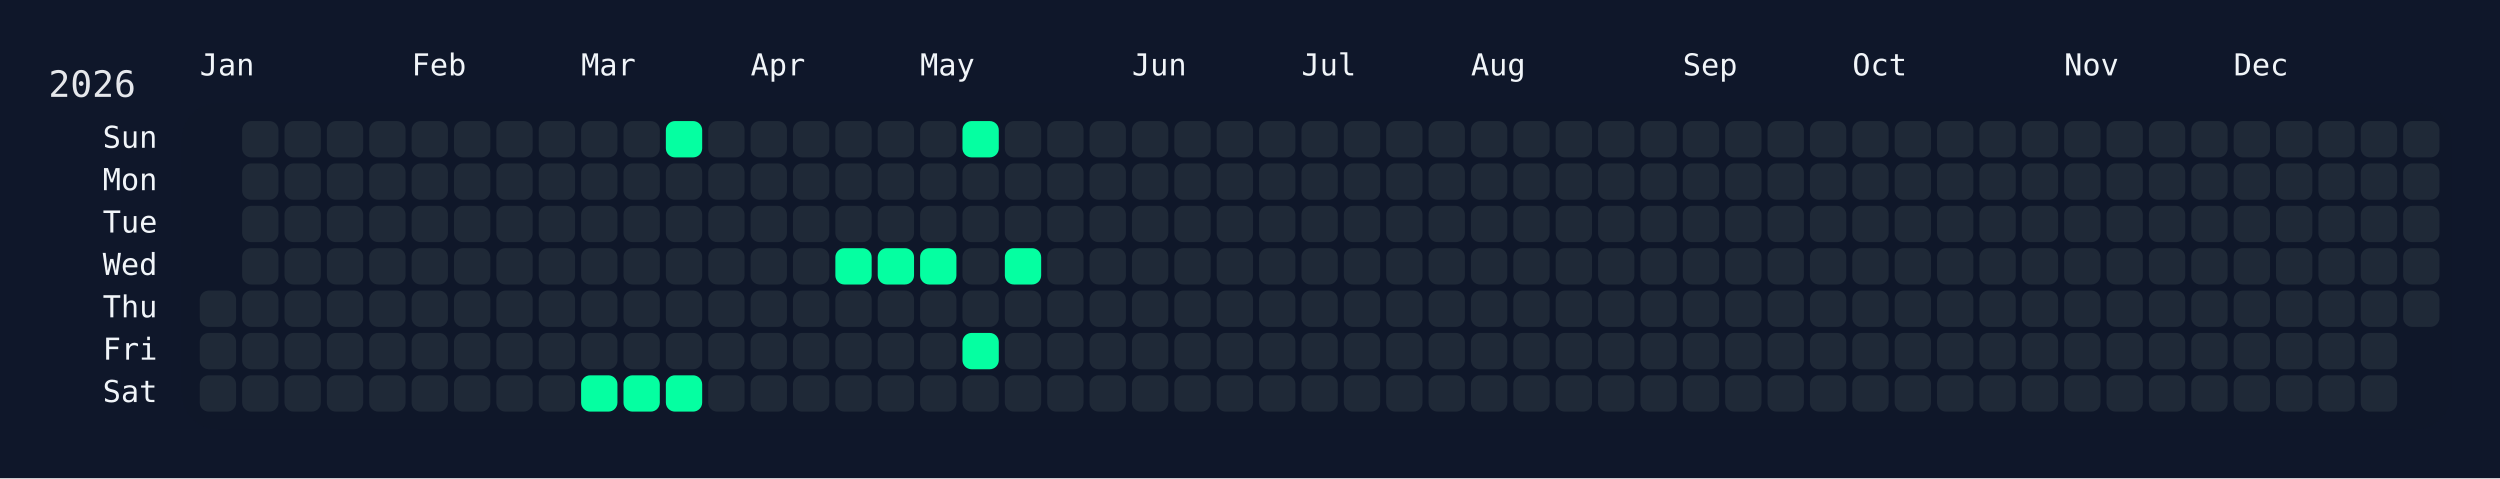
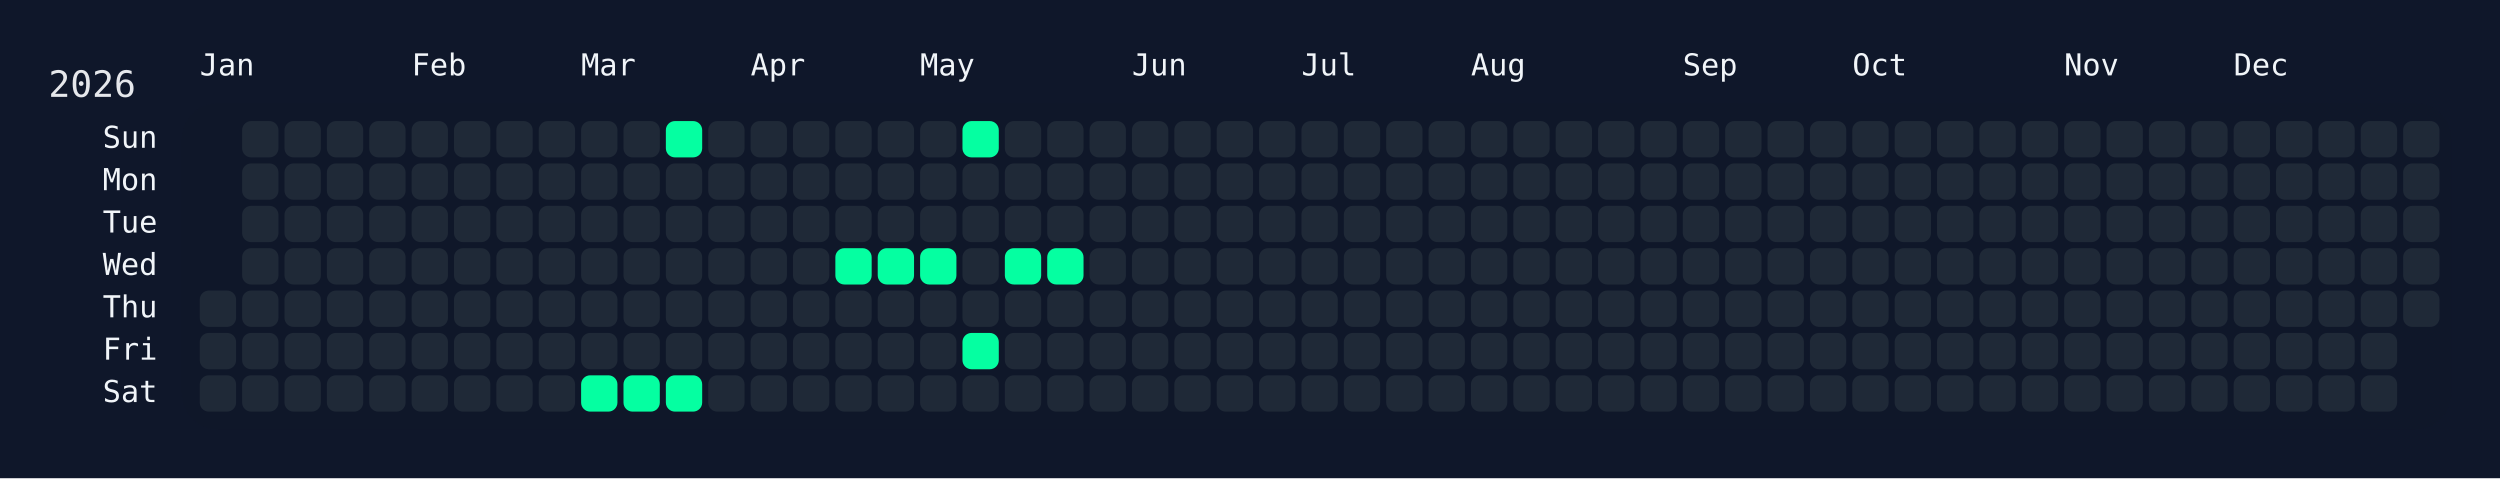
<svg xmlns="http://www.w3.org/2000/svg" width="826" height="158" viewBox="0 0 826 158">
  <rect width="826" height="158" fill="#0f172a" />
  <rect x="60" y="34" width="750" height="108" rx="12" ry="12" fill="rgba(15, 23, 42, 0.8)" />
  <text x="16" y="32" font-size="12" fill="#e5e7eb" font-family="JetBrains Mono, ui-monospace, SFMono-Regular, Menlo, Monaco, Consolas, monospace">2026</text>
  <text x="66" y="18" font-size="10" fill="#f1f5f9" font-family="JetBrains Mono, ui-monospace, SFMono-Regular, Menlo, Monaco, Consolas, monospace" dominant-baseline="hanging">Jan</text>
  <text x="136" y="18" font-size="10" fill="#f1f5f9" font-family="JetBrains Mono, ui-monospace, SFMono-Regular, Menlo, Monaco, Consolas, monospace" dominant-baseline="hanging">Feb</text>
  <text x="192" y="18" font-size="10" fill="#f1f5f9" font-family="JetBrains Mono, ui-monospace, SFMono-Regular, Menlo, Monaco, Consolas, monospace" dominant-baseline="hanging">Mar</text>
  <text x="248" y="18" font-size="10" fill="#f1f5f9" font-family="JetBrains Mono, ui-monospace, SFMono-Regular, Menlo, Monaco, Consolas, monospace" dominant-baseline="hanging">Apr</text>
  <text x="304" y="18" font-size="10" fill="#f1f5f9" font-family="JetBrains Mono, ui-monospace, SFMono-Regular, Menlo, Monaco, Consolas, monospace" dominant-baseline="hanging">May</text>
  <text x="374" y="18" font-size="10" fill="#f1f5f9" font-family="JetBrains Mono, ui-monospace, SFMono-Regular, Menlo, Monaco, Consolas, monospace" dominant-baseline="hanging">Jun</text>
  <text x="430" y="18" font-size="10" fill="#f1f5f9" font-family="JetBrains Mono, ui-monospace, SFMono-Regular, Menlo, Monaco, Consolas, monospace" dominant-baseline="hanging">Jul</text>
  <text x="486" y="18" font-size="10" fill="#f1f5f9" font-family="JetBrains Mono, ui-monospace, SFMono-Regular, Menlo, Monaco, Consolas, monospace" dominant-baseline="hanging">Aug</text>
  <text x="556" y="18" font-size="10" fill="#f1f5f9" font-family="JetBrains Mono, ui-monospace, SFMono-Regular, Menlo, Monaco, Consolas, monospace" dominant-baseline="hanging">Sep</text>
  <text x="612" y="18" font-size="10" fill="#f1f5f9" font-family="JetBrains Mono, ui-monospace, SFMono-Regular, Menlo, Monaco, Consolas, monospace" dominant-baseline="hanging">Oct</text>
  <text x="682" y="18" font-size="10" fill="#f1f5f9" font-family="JetBrains Mono, ui-monospace, SFMono-Regular, Menlo, Monaco, Consolas, monospace" dominant-baseline="hanging">Nov</text>
  <text x="738" y="18" font-size="10" fill="#f1f5f9" font-family="JetBrains Mono, ui-monospace, SFMono-Regular, Menlo, Monaco, Consolas, monospace" dominant-baseline="hanging">Dec</text>
  <text x="52" y="46.0" font-size="10" fill="#f1f5f9" font-family="JetBrains Mono, ui-monospace, SFMono-Regular, Menlo, Monaco, Consolas, monospace" text-anchor="end" dominant-baseline="middle">Sun</text>
  <text x="52" y="60.0" font-size="10" fill="#f1f5f9" font-family="JetBrains Mono, ui-monospace, SFMono-Regular, Menlo, Monaco, Consolas, monospace" text-anchor="end" dominant-baseline="middle">Mon</text>
  <text x="52" y="74.0" font-size="10" fill="#f1f5f9" font-family="JetBrains Mono, ui-monospace, SFMono-Regular, Menlo, Monaco, Consolas, monospace" text-anchor="end" dominant-baseline="middle">Tue</text>
  <text x="52" y="88.0" font-size="10" fill="#f1f5f9" font-family="JetBrains Mono, ui-monospace, SFMono-Regular, Menlo, Monaco, Consolas, monospace" text-anchor="end" dominant-baseline="middle">Wed</text>
  <text x="52" y="102.0" font-size="10" fill="#f1f5f9" font-family="JetBrains Mono, ui-monospace, SFMono-Regular, Menlo, Monaco, Consolas, monospace" text-anchor="end" dominant-baseline="middle">Thu</text>
  <text x="52" y="116.0" font-size="10" fill="#f1f5f9" font-family="JetBrains Mono, ui-monospace, SFMono-Regular, Menlo, Monaco, Consolas, monospace" text-anchor="end" dominant-baseline="middle">Fri</text>
  <text x="52" y="130.0" font-size="10" fill="#f1f5f9" font-family="JetBrains Mono, ui-monospace, SFMono-Regular, Menlo, Monaco, Consolas, monospace" text-anchor="end" dominant-baseline="middle">Sat</text>
  <g transform="translate(66,40)">
    <rect x="0" y="56" width="12" height="12" rx="3" ry="3" fill="#1f2937" data-date="2026-01-01" />
    <rect x="0" y="70" width="12" height="12" rx="3" ry="3" fill="#1f2937" data-date="2026-01-02" />
    <rect x="0" y="84" width="12" height="12" rx="3" ry="3" fill="#1f2937" data-date="2026-01-03" />
    <rect x="14" y="0" width="12" height="12" rx="3" ry="3" fill="#1f2937" data-date="2026-01-04" />
    <rect x="14" y="14" width="12" height="12" rx="3" ry="3" fill="#1f2937" data-date="2026-01-05" />
    <rect x="14" y="28" width="12" height="12" rx="3" ry="3" fill="#1f2937" data-date="2026-01-06" />
    <rect x="14" y="42" width="12" height="12" rx="3" ry="3" fill="#1f2937" data-date="2026-01-07" />
    <rect x="14" y="56" width="12" height="12" rx="3" ry="3" fill="#1f2937" data-date="2026-01-08" />
    <rect x="14" y="70" width="12" height="12" rx="3" ry="3" fill="#1f2937" data-date="2026-01-09" />
    <rect x="14" y="84" width="12" height="12" rx="3" ry="3" fill="#1f2937" data-date="2026-01-10" />
    <rect x="28" y="0" width="12" height="12" rx="3" ry="3" fill="#1f2937" data-date="2026-01-11" />
    <rect x="28" y="14" width="12" height="12" rx="3" ry="3" fill="#1f2937" data-date="2026-01-12" />
    <rect x="28" y="28" width="12" height="12" rx="3" ry="3" fill="#1f2937" data-date="2026-01-13" />
    <rect x="28" y="42" width="12" height="12" rx="3" ry="3" fill="#1f2937" data-date="2026-01-14" />
    <rect x="28" y="56" width="12" height="12" rx="3" ry="3" fill="#1f2937" data-date="2026-01-15" />
    <rect x="28" y="70" width="12" height="12" rx="3" ry="3" fill="#1f2937" data-date="2026-01-16" />
    <rect x="28" y="84" width="12" height="12" rx="3" ry="3" fill="#1f2937" data-date="2026-01-17" />
    <rect x="42" y="0" width="12" height="12" rx="3" ry="3" fill="#1f2937" data-date="2026-01-18" />
    <rect x="42" y="14" width="12" height="12" rx="3" ry="3" fill="#1f2937" data-date="2026-01-19" />
    <rect x="42" y="28" width="12" height="12" rx="3" ry="3" fill="#1f2937" data-date="2026-01-20" />
    <rect x="42" y="42" width="12" height="12" rx="3" ry="3" fill="#1f2937" data-date="2026-01-21" />
    <rect x="42" y="56" width="12" height="12" rx="3" ry="3" fill="#1f2937" data-date="2026-01-22" />
    <rect x="42" y="70" width="12" height="12" rx="3" ry="3" fill="#1f2937" data-date="2026-01-23" />
    <rect x="42" y="84" width="12" height="12" rx="3" ry="3" fill="#1f2937" data-date="2026-01-24" />
    <rect x="56" y="0" width="12" height="12" rx="3" ry="3" fill="#1f2937" data-date="2026-01-25" />
    <rect x="56" y="14" width="12" height="12" rx="3" ry="3" fill="#1f2937" data-date="2026-01-26" />
    <rect x="56" y="28" width="12" height="12" rx="3" ry="3" fill="#1f2937" data-date="2026-01-27" />
    <rect x="56" y="42" width="12" height="12" rx="3" ry="3" fill="#1f2937" data-date="2026-01-28" />
    <rect x="56" y="56" width="12" height="12" rx="3" ry="3" fill="#1f2937" data-date="2026-01-29" />
    <rect x="56" y="70" width="12" height="12" rx="3" ry="3" fill="#1f2937" data-date="2026-01-30" />
    <rect x="56" y="84" width="12" height="12" rx="3" ry="3" fill="#1f2937" data-date="2026-01-31" />
    <rect x="70" y="0" width="12" height="12" rx="3" ry="3" fill="#1f2937" data-date="2026-02-01" />
    <rect x="70" y="14" width="12" height="12" rx="3" ry="3" fill="#1f2937" data-date="2026-02-02" />
    <rect x="70" y="28" width="12" height="12" rx="3" ry="3" fill="#1f2937" data-date="2026-02-03" />
    <rect x="70" y="42" width="12" height="12" rx="3" ry="3" fill="#1f2937" data-date="2026-02-04" />
    <rect x="70" y="56" width="12" height="12" rx="3" ry="3" fill="#1f2937" data-date="2026-02-05" />
    <rect x="70" y="70" width="12" height="12" rx="3" ry="3" fill="#1f2937" data-date="2026-02-06" />
    <rect x="70" y="84" width="12" height="12" rx="3" ry="3" fill="#1f2937" data-date="2026-02-07" />
    <rect x="84" y="0" width="12" height="12" rx="3" ry="3" fill="#1f2937" data-date="2026-02-08" />
    <rect x="84" y="14" width="12" height="12" rx="3" ry="3" fill="#1f2937" data-date="2026-02-09" />
    <rect x="84" y="28" width="12" height="12" rx="3" ry="3" fill="#1f2937" data-date="2026-02-10" />
    <rect x="84" y="42" width="12" height="12" rx="3" ry="3" fill="#1f2937" data-date="2026-02-11" />
    <rect x="84" y="56" width="12" height="12" rx="3" ry="3" fill="#1f2937" data-date="2026-02-12" />
    <rect x="84" y="70" width="12" height="12" rx="3" ry="3" fill="#1f2937" data-date="2026-02-13" />
    <rect x="84" y="84" width="12" height="12" rx="3" ry="3" fill="#1f2937" data-date="2026-02-14" />
    <rect x="98" y="0" width="12" height="12" rx="3" ry="3" fill="#1f2937" data-date="2026-02-15" />
    <rect x="98" y="14" width="12" height="12" rx="3" ry="3" fill="#1f2937" data-date="2026-02-16" />
    <rect x="98" y="28" width="12" height="12" rx="3" ry="3" fill="#1f2937" data-date="2026-02-17" />
    <rect x="98" y="42" width="12" height="12" rx="3" ry="3" fill="#1f2937" data-date="2026-02-18" />
    <rect x="98" y="56" width="12" height="12" rx="3" ry="3" fill="#1f2937" data-date="2026-02-19" />
    <rect x="98" y="70" width="12" height="12" rx="3" ry="3" fill="#1f2937" data-date="2026-02-20" />
    <rect x="98" y="84" width="12" height="12" rx="3" ry="3" fill="#1f2937" data-date="2026-02-21" />
    <rect x="112" y="0" width="12" height="12" rx="3" ry="3" fill="#1f2937" data-date="2026-02-22" />
    <rect x="112" y="14" width="12" height="12" rx="3" ry="3" fill="#1f2937" data-date="2026-02-23" />
    <rect x="112" y="28" width="12" height="12" rx="3" ry="3" fill="#1f2937" data-date="2026-02-24" />
    <rect x="112" y="42" width="12" height="12" rx="3" ry="3" fill="#1f2937" data-date="2026-02-25" />
    <rect x="112" y="56" width="12" height="12" rx="3" ry="3" fill="#1f2937" data-date="2026-02-26" />
    <rect x="112" y="70" width="12" height="12" rx="3" ry="3" fill="#1f2937" data-date="2026-02-27" />
    <rect x="112" y="84" width="12" height="12" rx="3" ry="3" fill="#1f2937" data-date="2026-02-28" />
    <rect x="126" y="0" width="12" height="12" rx="3" ry="3" fill="#1f2937" data-date="2026-03-01" />
    <rect x="126" y="14" width="12" height="12" rx="3" ry="3" fill="#1f2937" data-date="2026-03-02" />
    <rect x="126" y="28" width="12" height="12" rx="3" ry="3" fill="#1f2937" data-date="2026-03-03" />
    <rect x="126" y="42" width="12" height="12" rx="3" ry="3" fill="#1f2937" data-date="2026-03-04" />
    <rect x="126" y="56" width="12" height="12" rx="3" ry="3" fill="#1f2937" data-date="2026-03-05" />
    <rect x="126" y="70" width="12" height="12" rx="3" ry="3" fill="#1f2937" data-date="2026-03-06" />
    <rect x="126" y="84" width="12" height="12" rx="3" ry="3" fill="#05ffa1" data-date="2026-03-07" />
    <rect x="140" y="0" width="12" height="12" rx="3" ry="3" fill="#1f2937" data-date="2026-03-08" />
    <rect x="140" y="14" width="12" height="12" rx="3" ry="3" fill="#1f2937" data-date="2026-03-09" />
    <rect x="140" y="28" width="12" height="12" rx="3" ry="3" fill="#1f2937" data-date="2026-03-10" />
    <rect x="140" y="42" width="12" height="12" rx="3" ry="3" fill="#1f2937" data-date="2026-03-11" />
    <rect x="140" y="56" width="12" height="12" rx="3" ry="3" fill="#1f2937" data-date="2026-03-12" />
    <rect x="140" y="70" width="12" height="12" rx="3" ry="3" fill="#1f2937" data-date="2026-03-13" />
    <rect x="140" y="84" width="12" height="12" rx="3" ry="3" fill="#05ffa1" data-date="2026-03-14" />
    <rect x="154" y="0" width="12" height="12" rx="3" ry="3" fill="#05ffa1" data-date="2026-03-15" />
    <rect x="154" y="14" width="12" height="12" rx="3" ry="3" fill="#1f2937" data-date="2026-03-16" />
    <rect x="154" y="28" width="12" height="12" rx="3" ry="3" fill="#1f2937" data-date="2026-03-17" />
    <rect x="154" y="42" width="12" height="12" rx="3" ry="3" fill="#1f2937" data-date="2026-03-18" />
    <rect x="154" y="56" width="12" height="12" rx="3" ry="3" fill="#1f2937" data-date="2026-03-19" />
    <rect x="154" y="70" width="12" height="12" rx="3" ry="3" fill="#1f2937" data-date="2026-03-20" />
    <rect x="154" y="84" width="12" height="12" rx="3" ry="3" fill="#05ffa1" data-date="2026-03-21" />
    <rect x="168" y="0" width="12" height="12" rx="3" ry="3" fill="#1f2937" data-date="2026-03-22" />
    <rect x="168" y="14" width="12" height="12" rx="3" ry="3" fill="#1f2937" data-date="2026-03-23" />
    <rect x="168" y="28" width="12" height="12" rx="3" ry="3" fill="#1f2937" data-date="2026-03-24" />
    <rect x="168" y="42" width="12" height="12" rx="3" ry="3" fill="#1f2937" data-date="2026-03-25" />
    <rect x="168" y="56" width="12" height="12" rx="3" ry="3" fill="#1f2937" data-date="2026-03-26" />
    <rect x="168" y="70" width="12" height="12" rx="3" ry="3" fill="#1f2937" data-date="2026-03-27" />
    <rect x="168" y="84" width="12" height="12" rx="3" ry="3" fill="#1f2937" data-date="2026-03-28" />
    <rect x="182" y="0" width="12" height="12" rx="3" ry="3" fill="#1f2937" data-date="2026-03-29" />
    <rect x="182" y="14" width="12" height="12" rx="3" ry="3" fill="#1f2937" data-date="2026-03-30" />
    <rect x="182" y="28" width="12" height="12" rx="3" ry="3" fill="#1f2937" data-date="2026-03-31" />
    <rect x="182" y="42" width="12" height="12" rx="3" ry="3" fill="#1f2937" data-date="2026-04-01" />
    <rect x="182" y="56" width="12" height="12" rx="3" ry="3" fill="#1f2937" data-date="2026-04-02" />
    <rect x="182" y="70" width="12" height="12" rx="3" ry="3" fill="#1f2937" data-date="2026-04-03" />
    <rect x="182" y="84" width="12" height="12" rx="3" ry="3" fill="#1f2937" data-date="2026-04-04" />
    <rect x="196" y="0" width="12" height="12" rx="3" ry="3" fill="#1f2937" data-date="2026-04-05" />
    <rect x="196" y="14" width="12" height="12" rx="3" ry="3" fill="#1f2937" data-date="2026-04-06" />
    <rect x="196" y="28" width="12" height="12" rx="3" ry="3" fill="#1f2937" data-date="2026-04-07" />
    <rect x="196" y="42" width="12" height="12" rx="3" ry="3" fill="#1f2937" data-date="2026-04-08" />
    <rect x="196" y="56" width="12" height="12" rx="3" ry="3" fill="#1f2937" data-date="2026-04-09" />
    <rect x="196" y="70" width="12" height="12" rx="3" ry="3" fill="#1f2937" data-date="2026-04-10" />
    <rect x="196" y="84" width="12" height="12" rx="3" ry="3" fill="#1f2937" data-date="2026-04-11" />
    <rect x="210" y="0" width="12" height="12" rx="3" ry="3" fill="#1f2937" data-date="2026-04-12" />
    <rect x="210" y="14" width="12" height="12" rx="3" ry="3" fill="#1f2937" data-date="2026-04-13" />
    <rect x="210" y="28" width="12" height="12" rx="3" ry="3" fill="#1f2937" data-date="2026-04-14" />
    <rect x="210" y="42" width="12" height="12" rx="3" ry="3" fill="#05ffa1" data-date="2026-04-15" />
    <rect x="210" y="56" width="12" height="12" rx="3" ry="3" fill="#1f2937" data-date="2026-04-16" />
    <rect x="210" y="70" width="12" height="12" rx="3" ry="3" fill="#1f2937" data-date="2026-04-17" />
    <rect x="210" y="84" width="12" height="12" rx="3" ry="3" fill="#1f2937" data-date="2026-04-18" />
    <rect x="224" y="0" width="12" height="12" rx="3" ry="3" fill="#1f2937" data-date="2026-04-19" />
    <rect x="224" y="14" width="12" height="12" rx="3" ry="3" fill="#1f2937" data-date="2026-04-20" />
    <rect x="224" y="28" width="12" height="12" rx="3" ry="3" fill="#1f2937" data-date="2026-04-21" />
    <rect x="224" y="42" width="12" height="12" rx="3" ry="3" fill="#05ffa1" data-date="2026-04-22" />
    <rect x="224" y="56" width="12" height="12" rx="3" ry="3" fill="#1f2937" data-date="2026-04-23" />
    <rect x="224" y="70" width="12" height="12" rx="3" ry="3" fill="#1f2937" data-date="2026-04-24" />
    <rect x="224" y="84" width="12" height="12" rx="3" ry="3" fill="#1f2937" data-date="2026-04-25" />
    <rect x="238" y="0" width="12" height="12" rx="3" ry="3" fill="#1f2937" data-date="2026-04-26" />
    <rect x="238" y="14" width="12" height="12" rx="3" ry="3" fill="#1f2937" data-date="2026-04-27" />
    <rect x="238" y="28" width="12" height="12" rx="3" ry="3" fill="#1f2937" data-date="2026-04-28" />
    <rect x="238" y="42" width="12" height="12" rx="3" ry="3" fill="#05ffa1" data-date="2026-04-29" />
    <rect x="238" y="56" width="12" height="12" rx="3" ry="3" fill="#1f2937" data-date="2026-04-30" />
    <rect x="238" y="70" width="12" height="12" rx="3" ry="3" fill="#1f2937" data-date="2026-05-01" />
    <rect x="238" y="84" width="12" height="12" rx="3" ry="3" fill="#1f2937" data-date="2026-05-02" />
    <rect x="252" y="0" width="12" height="12" rx="3" ry="3" fill="#05ffa1" data-date="2026-05-03" />
    <rect x="252" y="14" width="12" height="12" rx="3" ry="3" fill="#1f2937" data-date="2026-05-04" />
    <rect x="252" y="28" width="12" height="12" rx="3" ry="3" fill="#1f2937" data-date="2026-05-05" />
    <rect x="252" y="42" width="12" height="12" rx="3" ry="3" fill="#1f2937" data-date="2026-05-06" />
    <rect x="252" y="56" width="12" height="12" rx="3" ry="3" fill="#1f2937" data-date="2026-05-07" />
    <rect x="252" y="70" width="12" height="12" rx="3" ry="3" fill="#05ffa1" data-date="2026-05-08" />
    <rect x="252" y="84" width="12" height="12" rx="3" ry="3" fill="#1f2937" data-date="2026-05-09" />
    <rect x="266" y="0" width="12" height="12" rx="3" ry="3" fill="#1f2937" data-date="2026-05-10" />
    <rect x="266" y="14" width="12" height="12" rx="3" ry="3" fill="#1f2937" data-date="2026-05-11" />
    <rect x="266" y="28" width="12" height="12" rx="3" ry="3" fill="#1f2937" data-date="2026-05-12" />
    <rect x="266" y="42" width="12" height="12" rx="3" ry="3" fill="#05ffa1" data-date="2026-05-13" />
    <rect x="266" y="56" width="12" height="12" rx="3" ry="3" fill="#1f2937" data-date="2026-05-14" />
    <rect x="266" y="70" width="12" height="12" rx="3" ry="3" fill="#1f2937" data-date="2026-05-15" />
    <rect x="266" y="84" width="12" height="12" rx="3" ry="3" fill="#1f2937" data-date="2026-05-16" />
    <rect x="280" y="0" width="12" height="12" rx="3" ry="3" fill="#1f2937" data-date="2026-05-17" />
    <rect x="280" y="14" width="12" height="12" rx="3" ry="3" fill="#1f2937" data-date="2026-05-18" />
    <rect x="280" y="28" width="12" height="12" rx="3" ry="3" fill="#1f2937" data-date="2026-05-19" />
-     <rect x="280" y="42" width="12" height="12" rx="3" ry="3" fill="#1f2937" data-date="2026-05-20" />
+     <rect x="280" y="42" width="12" height="12" rx="3" ry="3" fill="#05ffa1" data-date="2026-05-20" />
    <rect x="280" y="56" width="12" height="12" rx="3" ry="3" fill="#1f2937" data-date="2026-05-21" />
    <rect x="280" y="70" width="12" height="12" rx="3" ry="3" fill="#1f2937" data-date="2026-05-22" />
    <rect x="280" y="84" width="12" height="12" rx="3" ry="3" fill="#1f2937" data-date="2026-05-23" />
    <rect x="294" y="0" width="12" height="12" rx="3" ry="3" fill="#1f2937" data-date="2026-05-24" />
    <rect x="294" y="14" width="12" height="12" rx="3" ry="3" fill="#1f2937" data-date="2026-05-25" />
    <rect x="294" y="28" width="12" height="12" rx="3" ry="3" fill="#1f2937" data-date="2026-05-26" />
    <rect x="294" y="42" width="12" height="12" rx="3" ry="3" fill="#1f2937" data-date="2026-05-27" />
    <rect x="294" y="56" width="12" height="12" rx="3" ry="3" fill="#1f2937" data-date="2026-05-28" />
    <rect x="294" y="70" width="12" height="12" rx="3" ry="3" fill="#1f2937" data-date="2026-05-29" />
    <rect x="294" y="84" width="12" height="12" rx="3" ry="3" fill="#1f2937" data-date="2026-05-30" />
    <rect x="308" y="0" width="12" height="12" rx="3" ry="3" fill="#1f2937" data-date="2026-05-31" />
    <rect x="308" y="14" width="12" height="12" rx="3" ry="3" fill="#1f2937" data-date="2026-06-01" />
    <rect x="308" y="28" width="12" height="12" rx="3" ry="3" fill="#1f2937" data-date="2026-06-02" />
    <rect x="308" y="42" width="12" height="12" rx="3" ry="3" fill="#1f2937" data-date="2026-06-03" />
    <rect x="308" y="56" width="12" height="12" rx="3" ry="3" fill="#1f2937" data-date="2026-06-04" />
    <rect x="308" y="70" width="12" height="12" rx="3" ry="3" fill="#1f2937" data-date="2026-06-05" />
    <rect x="308" y="84" width="12" height="12" rx="3" ry="3" fill="#1f2937" data-date="2026-06-06" />
    <rect x="322" y="0" width="12" height="12" rx="3" ry="3" fill="#1f2937" data-date="2026-06-07" />
    <rect x="322" y="14" width="12" height="12" rx="3" ry="3" fill="#1f2937" data-date="2026-06-08" />
    <rect x="322" y="28" width="12" height="12" rx="3" ry="3" fill="#1f2937" data-date="2026-06-09" />
    <rect x="322" y="42" width="12" height="12" rx="3" ry="3" fill="#1f2937" data-date="2026-06-10" />
    <rect x="322" y="56" width="12" height="12" rx="3" ry="3" fill="#1f2937" data-date="2026-06-11" />
    <rect x="322" y="70" width="12" height="12" rx="3" ry="3" fill="#1f2937" data-date="2026-06-12" />
    <rect x="322" y="84" width="12" height="12" rx="3" ry="3" fill="#1f2937" data-date="2026-06-13" />
    <rect x="336" y="0" width="12" height="12" rx="3" ry="3" fill="#1f2937" data-date="2026-06-14" />
    <rect x="336" y="14" width="12" height="12" rx="3" ry="3" fill="#1f2937" data-date="2026-06-15" />
    <rect x="336" y="28" width="12" height="12" rx="3" ry="3" fill="#1f2937" data-date="2026-06-16" />
    <rect x="336" y="42" width="12" height="12" rx="3" ry="3" fill="#1f2937" data-date="2026-06-17" />
    <rect x="336" y="56" width="12" height="12" rx="3" ry="3" fill="#1f2937" data-date="2026-06-18" />
    <rect x="336" y="70" width="12" height="12" rx="3" ry="3" fill="#1f2937" data-date="2026-06-19" />
    <rect x="336" y="84" width="12" height="12" rx="3" ry="3" fill="#1f2937" data-date="2026-06-20" />
    <rect x="350" y="0" width="12" height="12" rx="3" ry="3" fill="#1f2937" data-date="2026-06-21" />
    <rect x="350" y="14" width="12" height="12" rx="3" ry="3" fill="#1f2937" data-date="2026-06-22" />
    <rect x="350" y="28" width="12" height="12" rx="3" ry="3" fill="#1f2937" data-date="2026-06-23" />
    <rect x="350" y="42" width="12" height="12" rx="3" ry="3" fill="#1f2937" data-date="2026-06-24" />
    <rect x="350" y="56" width="12" height="12" rx="3" ry="3" fill="#1f2937" data-date="2026-06-25" />
    <rect x="350" y="70" width="12" height="12" rx="3" ry="3" fill="#1f2937" data-date="2026-06-26" />
    <rect x="350" y="84" width="12" height="12" rx="3" ry="3" fill="#1f2937" data-date="2026-06-27" />
    <rect x="364" y="0" width="12" height="12" rx="3" ry="3" fill="#1f2937" data-date="2026-06-28" />
    <rect x="364" y="14" width="12" height="12" rx="3" ry="3" fill="#1f2937" data-date="2026-06-29" />
    <rect x="364" y="28" width="12" height="12" rx="3" ry="3" fill="#1f2937" data-date="2026-06-30" />
    <rect x="364" y="42" width="12" height="12" rx="3" ry="3" fill="#1f2937" data-date="2026-07-01" />
    <rect x="364" y="56" width="12" height="12" rx="3" ry="3" fill="#1f2937" data-date="2026-07-02" />
    <rect x="364" y="70" width="12" height="12" rx="3" ry="3" fill="#1f2937" data-date="2026-07-03" />
    <rect x="364" y="84" width="12" height="12" rx="3" ry="3" fill="#1f2937" data-date="2026-07-04" />
    <rect x="378" y="0" width="12" height="12" rx="3" ry="3" fill="#1f2937" data-date="2026-07-05" />
    <rect x="378" y="14" width="12" height="12" rx="3" ry="3" fill="#1f2937" data-date="2026-07-06" />
    <rect x="378" y="28" width="12" height="12" rx="3" ry="3" fill="#1f2937" data-date="2026-07-07" />
    <rect x="378" y="42" width="12" height="12" rx="3" ry="3" fill="#1f2937" data-date="2026-07-08" />
    <rect x="378" y="56" width="12" height="12" rx="3" ry="3" fill="#1f2937" data-date="2026-07-09" />
    <rect x="378" y="70" width="12" height="12" rx="3" ry="3" fill="#1f2937" data-date="2026-07-10" />
    <rect x="378" y="84" width="12" height="12" rx="3" ry="3" fill="#1f2937" data-date="2026-07-11" />
    <rect x="392" y="0" width="12" height="12" rx="3" ry="3" fill="#1f2937" data-date="2026-07-12" />
    <rect x="392" y="14" width="12" height="12" rx="3" ry="3" fill="#1f2937" data-date="2026-07-13" />
    <rect x="392" y="28" width="12" height="12" rx="3" ry="3" fill="#1f2937" data-date="2026-07-14" />
    <rect x="392" y="42" width="12" height="12" rx="3" ry="3" fill="#1f2937" data-date="2026-07-15" />
    <rect x="392" y="56" width="12" height="12" rx="3" ry="3" fill="#1f2937" data-date="2026-07-16" />
    <rect x="392" y="70" width="12" height="12" rx="3" ry="3" fill="#1f2937" data-date="2026-07-17" />
    <rect x="392" y="84" width="12" height="12" rx="3" ry="3" fill="#1f2937" data-date="2026-07-18" />
    <rect x="406" y="0" width="12" height="12" rx="3" ry="3" fill="#1f2937" data-date="2026-07-19" />
    <rect x="406" y="14" width="12" height="12" rx="3" ry="3" fill="#1f2937" data-date="2026-07-20" />
    <rect x="406" y="28" width="12" height="12" rx="3" ry="3" fill="#1f2937" data-date="2026-07-21" />
    <rect x="406" y="42" width="12" height="12" rx="3" ry="3" fill="#1f2937" data-date="2026-07-22" />
    <rect x="406" y="56" width="12" height="12" rx="3" ry="3" fill="#1f2937" data-date="2026-07-23" />
    <rect x="406" y="70" width="12" height="12" rx="3" ry="3" fill="#1f2937" data-date="2026-07-24" />
    <rect x="406" y="84" width="12" height="12" rx="3" ry="3" fill="#1f2937" data-date="2026-07-25" />
    <rect x="420" y="0" width="12" height="12" rx="3" ry="3" fill="#1f2937" data-date="2026-07-26" />
    <rect x="420" y="14" width="12" height="12" rx="3" ry="3" fill="#1f2937" data-date="2026-07-27" />
    <rect x="420" y="28" width="12" height="12" rx="3" ry="3" fill="#1f2937" data-date="2026-07-28" />
    <rect x="420" y="42" width="12" height="12" rx="3" ry="3" fill="#1f2937" data-date="2026-07-29" />
    <rect x="420" y="56" width="12" height="12" rx="3" ry="3" fill="#1f2937" data-date="2026-07-30" />
    <rect x="420" y="70" width="12" height="12" rx="3" ry="3" fill="#1f2937" data-date="2026-07-31" />
    <rect x="420" y="84" width="12" height="12" rx="3" ry="3" fill="#1f2937" data-date="2026-08-01" />
    <rect x="434" y="0" width="12" height="12" rx="3" ry="3" fill="#1f2937" data-date="2026-08-02" />
    <rect x="434" y="14" width="12" height="12" rx="3" ry="3" fill="#1f2937" data-date="2026-08-03" />
    <rect x="434" y="28" width="12" height="12" rx="3" ry="3" fill="#1f2937" data-date="2026-08-04" />
    <rect x="434" y="42" width="12" height="12" rx="3" ry="3" fill="#1f2937" data-date="2026-08-05" />
    <rect x="434" y="56" width="12" height="12" rx="3" ry="3" fill="#1f2937" data-date="2026-08-06" />
    <rect x="434" y="70" width="12" height="12" rx="3" ry="3" fill="#1f2937" data-date="2026-08-07" />
    <rect x="434" y="84" width="12" height="12" rx="3" ry="3" fill="#1f2937" data-date="2026-08-08" />
    <rect x="448" y="0" width="12" height="12" rx="3" ry="3" fill="#1f2937" data-date="2026-08-09" />
    <rect x="448" y="14" width="12" height="12" rx="3" ry="3" fill="#1f2937" data-date="2026-08-10" />
    <rect x="448" y="28" width="12" height="12" rx="3" ry="3" fill="#1f2937" data-date="2026-08-11" />
    <rect x="448" y="42" width="12" height="12" rx="3" ry="3" fill="#1f2937" data-date="2026-08-12" />
    <rect x="448" y="56" width="12" height="12" rx="3" ry="3" fill="#1f2937" data-date="2026-08-13" />
    <rect x="448" y="70" width="12" height="12" rx="3" ry="3" fill="#1f2937" data-date="2026-08-14" />
    <rect x="448" y="84" width="12" height="12" rx="3" ry="3" fill="#1f2937" data-date="2026-08-15" />
    <rect x="462" y="0" width="12" height="12" rx="3" ry="3" fill="#1f2937" data-date="2026-08-16" />
    <rect x="462" y="14" width="12" height="12" rx="3" ry="3" fill="#1f2937" data-date="2026-08-17" />
    <rect x="462" y="28" width="12" height="12" rx="3" ry="3" fill="#1f2937" data-date="2026-08-18" />
    <rect x="462" y="42" width="12" height="12" rx="3" ry="3" fill="#1f2937" data-date="2026-08-19" />
    <rect x="462" y="56" width="12" height="12" rx="3" ry="3" fill="#1f2937" data-date="2026-08-20" />
    <rect x="462" y="70" width="12" height="12" rx="3" ry="3" fill="#1f2937" data-date="2026-08-21" />
    <rect x="462" y="84" width="12" height="12" rx="3" ry="3" fill="#1f2937" data-date="2026-08-22" />
    <rect x="476" y="0" width="12" height="12" rx="3" ry="3" fill="#1f2937" data-date="2026-08-23" />
    <rect x="476" y="14" width="12" height="12" rx="3" ry="3" fill="#1f2937" data-date="2026-08-24" />
    <rect x="476" y="28" width="12" height="12" rx="3" ry="3" fill="#1f2937" data-date="2026-08-25" />
    <rect x="476" y="42" width="12" height="12" rx="3" ry="3" fill="#1f2937" data-date="2026-08-26" />
    <rect x="476" y="56" width="12" height="12" rx="3" ry="3" fill="#1f2937" data-date="2026-08-27" />
    <rect x="476" y="70" width="12" height="12" rx="3" ry="3" fill="#1f2937" data-date="2026-08-28" />
    <rect x="476" y="84" width="12" height="12" rx="3" ry="3" fill="#1f2937" data-date="2026-08-29" />
    <rect x="490" y="0" width="12" height="12" rx="3" ry="3" fill="#1f2937" data-date="2026-08-30" />
    <rect x="490" y="14" width="12" height="12" rx="3" ry="3" fill="#1f2937" data-date="2026-08-31" />
    <rect x="490" y="28" width="12" height="12" rx="3" ry="3" fill="#1f2937" data-date="2026-09-01" />
    <rect x="490" y="42" width="12" height="12" rx="3" ry="3" fill="#1f2937" data-date="2026-09-02" />
    <rect x="490" y="56" width="12" height="12" rx="3" ry="3" fill="#1f2937" data-date="2026-09-03" />
    <rect x="490" y="70" width="12" height="12" rx="3" ry="3" fill="#1f2937" data-date="2026-09-04" />
    <rect x="490" y="84" width="12" height="12" rx="3" ry="3" fill="#1f2937" data-date="2026-09-05" />
    <rect x="504" y="0" width="12" height="12" rx="3" ry="3" fill="#1f2937" data-date="2026-09-06" />
    <rect x="504" y="14" width="12" height="12" rx="3" ry="3" fill="#1f2937" data-date="2026-09-07" />
    <rect x="504" y="28" width="12" height="12" rx="3" ry="3" fill="#1f2937" data-date="2026-09-08" />
    <rect x="504" y="42" width="12" height="12" rx="3" ry="3" fill="#1f2937" data-date="2026-09-09" />
    <rect x="504" y="56" width="12" height="12" rx="3" ry="3" fill="#1f2937" data-date="2026-09-10" />
    <rect x="504" y="70" width="12" height="12" rx="3" ry="3" fill="#1f2937" data-date="2026-09-11" />
    <rect x="504" y="84" width="12" height="12" rx="3" ry="3" fill="#1f2937" data-date="2026-09-12" />
    <rect x="518" y="0" width="12" height="12" rx="3" ry="3" fill="#1f2937" data-date="2026-09-13" />
    <rect x="518" y="14" width="12" height="12" rx="3" ry="3" fill="#1f2937" data-date="2026-09-14" />
    <rect x="518" y="28" width="12" height="12" rx="3" ry="3" fill="#1f2937" data-date="2026-09-15" />
    <rect x="518" y="42" width="12" height="12" rx="3" ry="3" fill="#1f2937" data-date="2026-09-16" />
    <rect x="518" y="56" width="12" height="12" rx="3" ry="3" fill="#1f2937" data-date="2026-09-17" />
    <rect x="518" y="70" width="12" height="12" rx="3" ry="3" fill="#1f2937" data-date="2026-09-18" />
    <rect x="518" y="84" width="12" height="12" rx="3" ry="3" fill="#1f2937" data-date="2026-09-19" />
    <rect x="532" y="0" width="12" height="12" rx="3" ry="3" fill="#1f2937" data-date="2026-09-20" />
    <rect x="532" y="14" width="12" height="12" rx="3" ry="3" fill="#1f2937" data-date="2026-09-21" />
    <rect x="532" y="28" width="12" height="12" rx="3" ry="3" fill="#1f2937" data-date="2026-09-22" />
    <rect x="532" y="42" width="12" height="12" rx="3" ry="3" fill="#1f2937" data-date="2026-09-23" />
    <rect x="532" y="56" width="12" height="12" rx="3" ry="3" fill="#1f2937" data-date="2026-09-24" />
    <rect x="532" y="70" width="12" height="12" rx="3" ry="3" fill="#1f2937" data-date="2026-09-25" />
    <rect x="532" y="84" width="12" height="12" rx="3" ry="3" fill="#1f2937" data-date="2026-09-26" />
    <rect x="546" y="0" width="12" height="12" rx="3" ry="3" fill="#1f2937" data-date="2026-09-27" />
    <rect x="546" y="14" width="12" height="12" rx="3" ry="3" fill="#1f2937" data-date="2026-09-28" />
    <rect x="546" y="28" width="12" height="12" rx="3" ry="3" fill="#1f2937" data-date="2026-09-29" />
    <rect x="546" y="42" width="12" height="12" rx="3" ry="3" fill="#1f2937" data-date="2026-09-30" />
    <rect x="546" y="56" width="12" height="12" rx="3" ry="3" fill="#1f2937" data-date="2026-10-01" />
    <rect x="546" y="70" width="12" height="12" rx="3" ry="3" fill="#1f2937" data-date="2026-10-02" />
    <rect x="546" y="84" width="12" height="12" rx="3" ry="3" fill="#1f2937" data-date="2026-10-03" />
    <rect x="560" y="0" width="12" height="12" rx="3" ry="3" fill="#1f2937" data-date="2026-10-04" />
    <rect x="560" y="14" width="12" height="12" rx="3" ry="3" fill="#1f2937" data-date="2026-10-05" />
    <rect x="560" y="28" width="12" height="12" rx="3" ry="3" fill="#1f2937" data-date="2026-10-06" />
    <rect x="560" y="42" width="12" height="12" rx="3" ry="3" fill="#1f2937" data-date="2026-10-07" />
    <rect x="560" y="56" width="12" height="12" rx="3" ry="3" fill="#1f2937" data-date="2026-10-08" />
    <rect x="560" y="70" width="12" height="12" rx="3" ry="3" fill="#1f2937" data-date="2026-10-09" />
    <rect x="560" y="84" width="12" height="12" rx="3" ry="3" fill="#1f2937" data-date="2026-10-10" />
    <rect x="574" y="0" width="12" height="12" rx="3" ry="3" fill="#1f2937" data-date="2026-10-11" />
    <rect x="574" y="14" width="12" height="12" rx="3" ry="3" fill="#1f2937" data-date="2026-10-12" />
    <rect x="574" y="28" width="12" height="12" rx="3" ry="3" fill="#1f2937" data-date="2026-10-13" />
    <rect x="574" y="42" width="12" height="12" rx="3" ry="3" fill="#1f2937" data-date="2026-10-14" />
    <rect x="574" y="56" width="12" height="12" rx="3" ry="3" fill="#1f2937" data-date="2026-10-15" />
    <rect x="574" y="70" width="12" height="12" rx="3" ry="3" fill="#1f2937" data-date="2026-10-16" />
    <rect x="574" y="84" width="12" height="12" rx="3" ry="3" fill="#1f2937" data-date="2026-10-17" />
    <rect x="588" y="0" width="12" height="12" rx="3" ry="3" fill="#1f2937" data-date="2026-10-18" />
    <rect x="588" y="14" width="12" height="12" rx="3" ry="3" fill="#1f2937" data-date="2026-10-19" />
    <rect x="588" y="28" width="12" height="12" rx="3" ry="3" fill="#1f2937" data-date="2026-10-20" />
    <rect x="588" y="42" width="12" height="12" rx="3" ry="3" fill="#1f2937" data-date="2026-10-21" />
    <rect x="588" y="56" width="12" height="12" rx="3" ry="3" fill="#1f2937" data-date="2026-10-22" />
    <rect x="588" y="70" width="12" height="12" rx="3" ry="3" fill="#1f2937" data-date="2026-10-23" />
    <rect x="588" y="84" width="12" height="12" rx="3" ry="3" fill="#1f2937" data-date="2026-10-24" />
    <rect x="602" y="0" width="12" height="12" rx="3" ry="3" fill="#1f2937" data-date="2026-10-25" />
    <rect x="602" y="14" width="12" height="12" rx="3" ry="3" fill="#1f2937" data-date="2026-10-26" />
    <rect x="602" y="28" width="12" height="12" rx="3" ry="3" fill="#1f2937" data-date="2026-10-27" />
    <rect x="602" y="42" width="12" height="12" rx="3" ry="3" fill="#1f2937" data-date="2026-10-28" />
    <rect x="602" y="56" width="12" height="12" rx="3" ry="3" fill="#1f2937" data-date="2026-10-29" />
    <rect x="602" y="70" width="12" height="12" rx="3" ry="3" fill="#1f2937" data-date="2026-10-30" />
    <rect x="602" y="84" width="12" height="12" rx="3" ry="3" fill="#1f2937" data-date="2026-10-31" />
    <rect x="616" y="0" width="12" height="12" rx="3" ry="3" fill="#1f2937" data-date="2026-11-01" />
    <rect x="616" y="14" width="12" height="12" rx="3" ry="3" fill="#1f2937" data-date="2026-11-02" />
    <rect x="616" y="28" width="12" height="12" rx="3" ry="3" fill="#1f2937" data-date="2026-11-03" />
    <rect x="616" y="42" width="12" height="12" rx="3" ry="3" fill="#1f2937" data-date="2026-11-04" />
    <rect x="616" y="56" width="12" height="12" rx="3" ry="3" fill="#1f2937" data-date="2026-11-05" />
    <rect x="616" y="70" width="12" height="12" rx="3" ry="3" fill="#1f2937" data-date="2026-11-06" />
    <rect x="616" y="84" width="12" height="12" rx="3" ry="3" fill="#1f2937" data-date="2026-11-07" />
    <rect x="630" y="0" width="12" height="12" rx="3" ry="3" fill="#1f2937" data-date="2026-11-08" />
    <rect x="630" y="14" width="12" height="12" rx="3" ry="3" fill="#1f2937" data-date="2026-11-09" />
    <rect x="630" y="28" width="12" height="12" rx="3" ry="3" fill="#1f2937" data-date="2026-11-10" />
    <rect x="630" y="42" width="12" height="12" rx="3" ry="3" fill="#1f2937" data-date="2026-11-11" />
    <rect x="630" y="56" width="12" height="12" rx="3" ry="3" fill="#1f2937" data-date="2026-11-12" />
    <rect x="630" y="70" width="12" height="12" rx="3" ry="3" fill="#1f2937" data-date="2026-11-13" />
    <rect x="630" y="84" width="12" height="12" rx="3" ry="3" fill="#1f2937" data-date="2026-11-14" />
    <rect x="644" y="0" width="12" height="12" rx="3" ry="3" fill="#1f2937" data-date="2026-11-15" />
    <rect x="644" y="14" width="12" height="12" rx="3" ry="3" fill="#1f2937" data-date="2026-11-16" />
    <rect x="644" y="28" width="12" height="12" rx="3" ry="3" fill="#1f2937" data-date="2026-11-17" />
    <rect x="644" y="42" width="12" height="12" rx="3" ry="3" fill="#1f2937" data-date="2026-11-18" />
    <rect x="644" y="56" width="12" height="12" rx="3" ry="3" fill="#1f2937" data-date="2026-11-19" />
    <rect x="644" y="70" width="12" height="12" rx="3" ry="3" fill="#1f2937" data-date="2026-11-20" />
    <rect x="644" y="84" width="12" height="12" rx="3" ry="3" fill="#1f2937" data-date="2026-11-21" />
    <rect x="658" y="0" width="12" height="12" rx="3" ry="3" fill="#1f2937" data-date="2026-11-22" />
    <rect x="658" y="14" width="12" height="12" rx="3" ry="3" fill="#1f2937" data-date="2026-11-23" />
    <rect x="658" y="28" width="12" height="12" rx="3" ry="3" fill="#1f2937" data-date="2026-11-24" />
    <rect x="658" y="42" width="12" height="12" rx="3" ry="3" fill="#1f2937" data-date="2026-11-25" />
    <rect x="658" y="56" width="12" height="12" rx="3" ry="3" fill="#1f2937" data-date="2026-11-26" />
    <rect x="658" y="70" width="12" height="12" rx="3" ry="3" fill="#1f2937" data-date="2026-11-27" />
    <rect x="658" y="84" width="12" height="12" rx="3" ry="3" fill="#1f2937" data-date="2026-11-28" />
    <rect x="672" y="0" width="12" height="12" rx="3" ry="3" fill="#1f2937" data-date="2026-11-29" />
    <rect x="672" y="14" width="12" height="12" rx="3" ry="3" fill="#1f2937" data-date="2026-11-30" />
    <rect x="672" y="28" width="12" height="12" rx="3" ry="3" fill="#1f2937" data-date="2026-12-01" />
    <rect x="672" y="42" width="12" height="12" rx="3" ry="3" fill="#1f2937" data-date="2026-12-02" />
    <rect x="672" y="56" width="12" height="12" rx="3" ry="3" fill="#1f2937" data-date="2026-12-03" />
    <rect x="672" y="70" width="12" height="12" rx="3" ry="3" fill="#1f2937" data-date="2026-12-04" />
    <rect x="672" y="84" width="12" height="12" rx="3" ry="3" fill="#1f2937" data-date="2026-12-05" />
    <rect x="686" y="0" width="12" height="12" rx="3" ry="3" fill="#1f2937" data-date="2026-12-06" />
    <rect x="686" y="14" width="12" height="12" rx="3" ry="3" fill="#1f2937" data-date="2026-12-07" />
    <rect x="686" y="28" width="12" height="12" rx="3" ry="3" fill="#1f2937" data-date="2026-12-08" />
    <rect x="686" y="42" width="12" height="12" rx="3" ry="3" fill="#1f2937" data-date="2026-12-09" />
    <rect x="686" y="56" width="12" height="12" rx="3" ry="3" fill="#1f2937" data-date="2026-12-10" />
    <rect x="686" y="70" width="12" height="12" rx="3" ry="3" fill="#1f2937" data-date="2026-12-11" />
    <rect x="686" y="84" width="12" height="12" rx="3" ry="3" fill="#1f2937" data-date="2026-12-12" />
    <rect x="700" y="0" width="12" height="12" rx="3" ry="3" fill="#1f2937" data-date="2026-12-13" />
    <rect x="700" y="14" width="12" height="12" rx="3" ry="3" fill="#1f2937" data-date="2026-12-14" />
    <rect x="700" y="28" width="12" height="12" rx="3" ry="3" fill="#1f2937" data-date="2026-12-15" />
    <rect x="700" y="42" width="12" height="12" rx="3" ry="3" fill="#1f2937" data-date="2026-12-16" />
    <rect x="700" y="56" width="12" height="12" rx="3" ry="3" fill="#1f2937" data-date="2026-12-17" />
    <rect x="700" y="70" width="12" height="12" rx="3" ry="3" fill="#1f2937" data-date="2026-12-18" />
    <rect x="700" y="84" width="12" height="12" rx="3" ry="3" fill="#1f2937" data-date="2026-12-19" />
    <rect x="714" y="0" width="12" height="12" rx="3" ry="3" fill="#1f2937" data-date="2026-12-20" />
    <rect x="714" y="14" width="12" height="12" rx="3" ry="3" fill="#1f2937" data-date="2026-12-21" />
    <rect x="714" y="28" width="12" height="12" rx="3" ry="3" fill="#1f2937" data-date="2026-12-22" />
    <rect x="714" y="42" width="12" height="12" rx="3" ry="3" fill="#1f2937" data-date="2026-12-23" />
    <rect x="714" y="56" width="12" height="12" rx="3" ry="3" fill="#1f2937" data-date="2026-12-24" />
    <rect x="714" y="70" width="12" height="12" rx="3" ry="3" fill="#1f2937" data-date="2026-12-25" />
    <rect x="714" y="84" width="12" height="12" rx="3" ry="3" fill="#1f2937" data-date="2026-12-26" />
    <rect x="728" y="0" width="12" height="12" rx="3" ry="3" fill="#1f2937" data-date="2026-12-27" />
    <rect x="728" y="14" width="12" height="12" rx="3" ry="3" fill="#1f2937" data-date="2026-12-28" />
    <rect x="728" y="28" width="12" height="12" rx="3" ry="3" fill="#1f2937" data-date="2026-12-29" />
    <rect x="728" y="42" width="12" height="12" rx="3" ry="3" fill="#1f2937" data-date="2026-12-30" />
    <rect x="728" y="56" width="12" height="12" rx="3" ry="3" fill="#1f2937" data-date="2026-12-31" />
  </g>
</svg>
